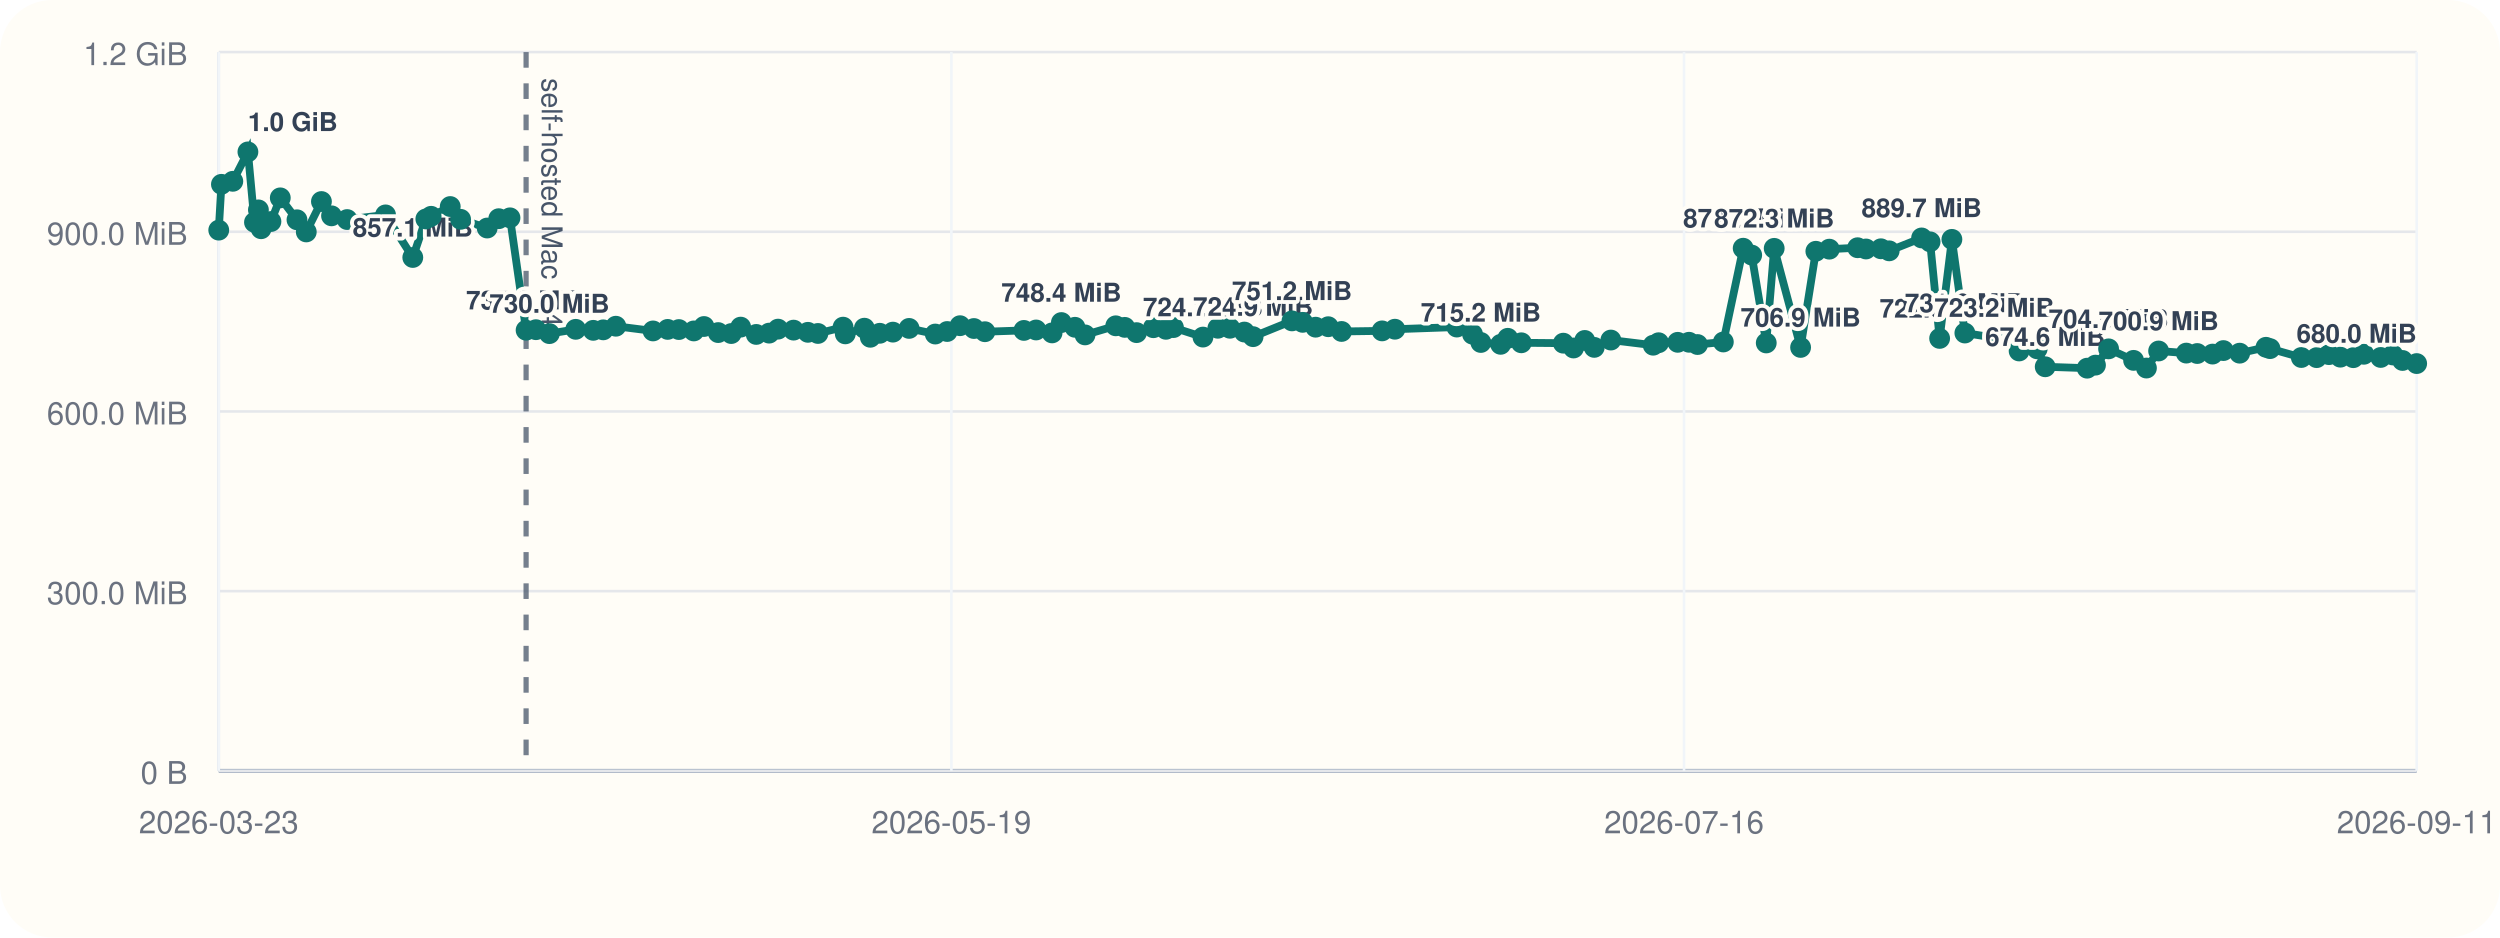
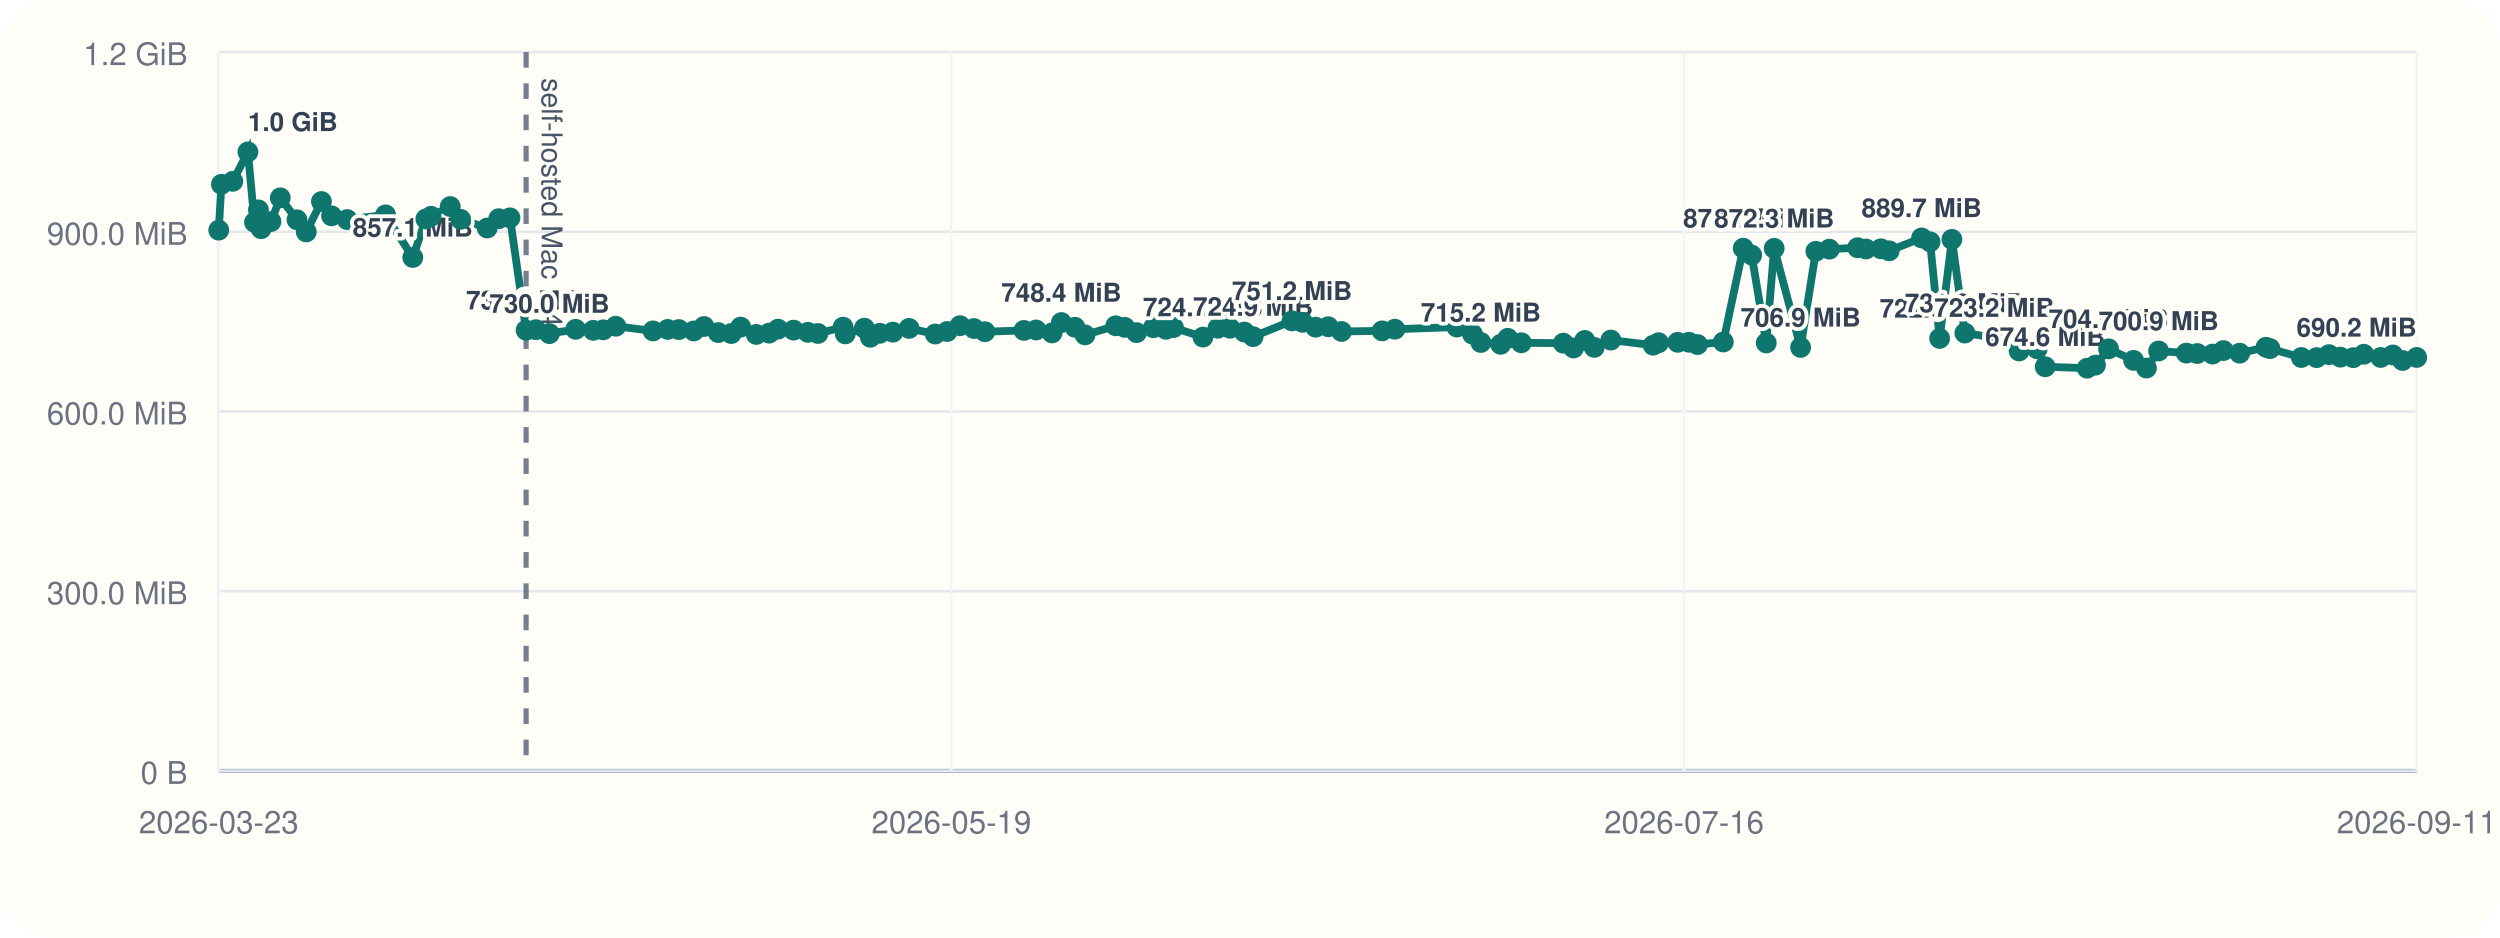
<svg xmlns="http://www.w3.org/2000/svg" viewBox="0 0 960 360">
  <rect width="960" height="360" rx="20" fill="#fffdf7" />
  <line x1="84" y1="296" x2="928" y2="296" stroke="#cbd5e1" stroke-width="1" />
  <line x1="84" y1="20" x2="84" y2="296" stroke="#cbd5e1" stroke-width="1" />
  <line x1="84" y1="296.00" x2="928" y2="296.00" stroke="#94a3b8" stroke-width="1.5" />
  <line x1="84" y1="296.00" x2="928" y2="296.00" stroke="#e5e7eb" stroke-width="1" />
  <text x="72" y="301.00" text-anchor="end" font-size="12" font-family="Helvetica, Arial, sans-serif" fill="#6b7280">0 B</text>
  <line x1="84" y1="227.00" x2="928" y2="227.00" stroke="#e5e7eb" stroke-width="1" />
  <text x="72" y="232.00" text-anchor="end" font-size="12" font-family="Helvetica, Arial, sans-serif" fill="#6b7280">300.0 MiB</text>
  <line x1="84" y1="158.00" x2="928" y2="158.00" stroke="#e5e7eb" stroke-width="1" />
  <text x="72" y="163.00" text-anchor="end" font-size="12" font-family="Helvetica, Arial, sans-serif" fill="#6b7280">600.0 MiB</text>
  <line x1="84" y1="89.00" x2="928" y2="89.00" stroke="#e5e7eb" stroke-width="1" />
  <text x="72" y="94.00" text-anchor="end" font-size="12" font-family="Helvetica, Arial, sans-serif" fill="#6b7280">900.0 MiB</text>
  <line x1="84" y1="20.00" x2="928" y2="20.00" stroke="#e5e7eb" stroke-width="1" />
  <text x="72" y="25.00" text-anchor="end" font-size="12" font-family="Helvetica, Arial, sans-serif" fill="#6b7280">1.2 GiB</text>
  <line x1="84.00" y1="20" x2="84.00" y2="296" stroke="#f1f5f9" stroke-width="1" />
  <text x="84.00" y="320" text-anchor="middle" font-size="12" font-family="Helvetica, Arial, sans-serif" fill="#6b7280">2026-03-23</text>
  <line x1="365.33" y1="20" x2="365.33" y2="296" stroke="#f1f5f9" stroke-width="1" />
  <text x="365.33" y="320" text-anchor="middle" font-size="12" font-family="Helvetica, Arial, sans-serif" fill="#6b7280">2026-05-19</text>
  <line x1="646.67" y1="20" x2="646.67" y2="296" stroke="#f1f5f9" stroke-width="1" />
  <text x="646.67" y="320" text-anchor="middle" font-size="12" font-family="Helvetica, Arial, sans-serif" fill="#6b7280">2026-07-16</text>
  <line x1="928.00" y1="20" x2="928.00" y2="296" stroke="#f1f5f9" stroke-width="1" />
  <text x="928.00" y="320" text-anchor="middle" font-size="12" font-family="Helvetica, Arial, sans-serif" fill="#6b7280">2026-09-11</text>
  <line x1="202.02" y1="20" x2="202.02" y2="296" stroke="#475569" stroke-width="2" stroke-dasharray="6 6" opacity="0.75" />
  <text x="208.02" y="30" transform="rotate(90 208.02 30)" font-size="11" font-family="Helvetica, Arial, sans-serif" fill="#475569">self-hosted Mac M4</text>
-   <polyline fill="none" stroke="#0f766e" stroke-width="3" points="84.00,88.37 85.03,70.78 89.40,69.62 95.20,58.33 97.72,85.36 99.23,80.60 100.27,87.83 104.04,85.07 107.63,75.98 114.04,84.40 117.61,89.06 123.43,77.39 127.31,82.88 133.30,84.31 148.05,82.52 158.51,98.87 163.53,84.08 165.55,83.06 172.89,79.31 176.87,84.22 187.08,87.56 191.52,83.98 195.84,83.65 202.02,126.80 205.80,126.60 210.97,128.11 221.08,126.46 227.81,126.85 231.64,126.66 236.49,125.27 250.76,127.08 256.39,126.49 260.69,126.55 266.42,127.08 270.33,125.38 275.78,127.71 280.80,128.08 284.42,125.62 290.40,128.42 295.35,127.92 298.77,126.39 304.74,126.77 310.24,127.61 314.09,128.05 323.74,125.63 324.59,128.20 331.92,126.03 334.20,129.51 337.84,127.98 342.88,127.54 349.09,126.11 359.14,128.27 363.71,127.30 368.65,125.07 373.99,126.15 378.21,127.38 393.18,126.88 397.86,126.71 404.00,127.83 407.57,123.86 412.79,125.68 416.65,128.60 428.45,125.11 431.91,125.71 436.44,127.73 442.90,125.84 447.72,126.45 450.61,125.79 461.94,129.44 467.65,126.05 472.30,126.05 477.84,127.51 481.19,129.28 496.12,123.22 500.23,123.78 505.20,125.64 510.05,125.46 515.16,127.28 530.73,127.06 535.64,126.42 559.42,125.59 565.45,128.33 568.64,131.51 576.25,132.22 578.99,129.91 584.19,131.63 600.32,131.78 604.24,133.63 608.54,130.73 612.19,133.39 618.57,130.58 634.82,132.56 636.91,131.61 644.25,131.45 648.58,131.43 651.85,132.30 661.76,131.32 669.38,95.32 672.65,97.95 678.24,131.69 681.29,95.37 691.43,133.41 697.29,96.49 702.46,95.68 713.32,95.13 716.54,95.61 722.27,95.53 725.45,96.32 737.90,91.37 741.15,92.87 744.82,129.95 749.53,91.92 754.51,127.88 765.83,129.67 771.33,128.54 775.34,134.77 782.28,133.95 785.36,140.84 801.47,141.38 804.66,140.21 809.70,133.96 819.30,138.38 824.23,141.33 828.91,134.78 839.54,135.59 843.74,135.75 849.62,135.97 853.79,134.62 860.04,135.62 870.14,133.36 871.69,133.87 883.71,137.28 889.59,137.33 894.31,136.18 898.70,137.15 903.67,137.35 907.72,136.04 914.19,137.26 918.86,136.31 922.58,138.42 928.00,139.61" />
+   <polyline fill="none" stroke="#0f766e" stroke-width="3" points="84.00,88.37 85.03,70.78 89.40,69.62 95.20,58.33 97.72,85.36 99.23,80.60 100.27,87.83 104.04,85.07 107.63,75.98 114.04,84.40 117.61,89.06 123.43,77.39 127.31,82.88 133.30,84.31 148.05,82.52 158.51,98.87 163.53,84.08 165.55,83.06 172.89,79.31 176.87,84.22 187.08,87.56 191.52,83.98 195.84,83.65 202.02,126.80 205.80,126.60 210.97,128.11 221.08,126.46 227.81,126.85 231.64,126.66 236.49,125.27 250.76,127.08 256.39,126.49 260.69,126.55 266.42,127.08 270.33,125.38 275.78,127.71 280.80,128.08 284.42,125.62 290.40,128.42 295.35,127.92 298.77,126.39 304.74,126.77 310.24,127.61 314.09,128.05 323.74,125.63 324.59,128.20 331.92,126.03 334.20,129.51 337.84,127.98 342.88,127.54 349.09,126.11 359.14,128.27 363.71,127.30 368.65,125.07 373.99,126.15 378.21,127.38 393.18,126.88 397.86,126.71 404.00,127.83 407.57,123.86 412.79,125.68 416.65,128.60 428.45,125.11 431.91,125.71 436.44,127.73 442.90,125.84 447.72,126.45 450.61,125.79 461.94,129.44 467.65,126.05 472.30,126.05 477.84,127.51 481.19,129.28 496.12,123.22 500.23,123.78 505.20,125.64 510.05,125.46 515.16,127.28 530.73,127.06 535.64,126.42 559.42,125.59 565.45,128.33 568.64,131.51 576.25,132.22 578.99,129.91 584.19,131.63 600.32,131.78 604.24,133.63 608.54,130.73 612.19,133.39 618.57,130.58 634.82,132.56 636.91,131.61 644.25,131.45 648.58,131.43 651.85,132.30 661.76,131.32 669.38,95.32 672.65,97.95 678.24,131.69 681.29,95.37 691.43,133.41 697.29,96.49 702.46,95.68 713.32,95.13 716.54,95.61 722.27,95.53 725.45,96.32 737.90,91.37 741.15,92.87 744.82,129.95 749.53,91.92 754.51,127.88 765.83,129.67 771.33,128.54 775.34,134.77 782.28,133.95 785.36,140.84 801.47,141.38 804.66,140.21 809.70,133.96 819.30,138.38 824.23,141.33 828.91,134.78 839.54,135.59 843.74,135.75 849.62,135.97 853.79,134.62 860.04,135.62 870.14,133.36 871.69,133.87 883.71,137.28 889.59,137.33 894.31,136.18 898.70,137.15 903.67,137.35 907.72,136.04 914.19,137.26 918.86,136.31 922.58,138.42 928.00,137.26" />
  <circle cx="84.00" cy="88.37" r="4" fill="#0f766e" />
  <circle cx="85.03" cy="70.78" r="4" fill="#0f766e" />
  <circle cx="89.40" cy="69.62" r="4" fill="#0f766e" />
  <circle cx="95.20" cy="58.33" r="4" fill="#0f766e" />
  <text x="95.20" y="50.33" text-anchor="start" font-size="10" font-family="Helvetica, Arial, sans-serif" font-weight="600" paint-order="stroke" stroke="#fffdf7" stroke-width="3" stroke-linejoin="round" fill="#334155">1.0 GiB</text>
  <circle cx="97.72" cy="85.36" r="4" fill="#0f766e" />
  <circle cx="99.23" cy="80.60" r="4" fill="#0f766e" />
  <circle cx="100.27" cy="87.83" r="4" fill="#0f766e" />
  <circle cx="104.04" cy="85.07" r="4" fill="#0f766e" />
  <circle cx="107.63" cy="75.98" r="4" fill="#0f766e" />
  <circle cx="114.04" cy="84.40" r="4" fill="#0f766e" />
  <circle cx="117.61" cy="89.06" r="4" fill="#0f766e" />
  <circle cx="123.43" cy="77.39" r="4" fill="#0f766e" />
  <circle cx="127.31" cy="82.88" r="4" fill="#0f766e" />
  <circle cx="133.30" cy="84.31" r="4" fill="#0f766e" />
  <circle cx="148.05" cy="82.52" r="4" fill="#0f766e" />
  <circle cx="158.51" cy="98.87" r="4" fill="#0f766e" />
  <text x="158.51" y="90.87" text-anchor="middle" font-size="10" font-family="Helvetica, Arial, sans-serif" font-weight="600" paint-order="stroke" stroke="#fffdf7" stroke-width="3" stroke-linejoin="round" fill="#334155">857.1 MiB</text>
  <circle cx="163.53" cy="84.08" r="4" fill="#0f766e" />
  <circle cx="165.55" cy="83.06" r="4" fill="#0f766e" />
  <circle cx="172.89" cy="79.31" r="4" fill="#0f766e" />
  <circle cx="176.87" cy="84.22" r="4" fill="#0f766e" />
  <circle cx="187.08" cy="87.56" r="4" fill="#0f766e" />
  <circle cx="191.52" cy="83.98" r="4" fill="#0f766e" />
  <circle cx="195.84" cy="83.65" r="4" fill="#0f766e" />
  <circle cx="202.02" cy="126.80" r="4" fill="#0f766e" />
  <text x="202.02" y="118.80" text-anchor="middle" font-size="10" font-family="Helvetica, Arial, sans-serif" font-weight="600" paint-order="stroke" stroke="#fffdf7" stroke-width="3" stroke-linejoin="round" fill="#334155">735.6 MiB</text>
  <circle cx="205.80" cy="126.60" r="4" fill="#0f766e" />
  <circle cx="210.97" cy="128.11" r="4" fill="#0f766e" />
  <text x="210.97" y="120.11" text-anchor="middle" font-size="10" font-family="Helvetica, Arial, sans-serif" font-weight="600" paint-order="stroke" stroke="#fffdf7" stroke-width="3" stroke-linejoin="round" fill="#334155">730.0 MiB</text>
  <circle cx="221.08" cy="126.46" r="4" fill="#0f766e" />
  <circle cx="227.81" cy="126.85" r="4" fill="#0f766e" />
  <circle cx="231.64" cy="126.66" r="4" fill="#0f766e" />
  <circle cx="236.49" cy="125.27" r="4" fill="#0f766e" />
  <circle cx="250.76" cy="127.08" r="4" fill="#0f766e" />
  <circle cx="256.39" cy="126.49" r="4" fill="#0f766e" />
  <circle cx="260.69" cy="126.55" r="4" fill="#0f766e" />
  <circle cx="266.42" cy="127.08" r="4" fill="#0f766e" />
  <circle cx="270.33" cy="125.38" r="4" fill="#0f766e" />
  <circle cx="275.78" cy="127.71" r="4" fill="#0f766e" />
  <circle cx="280.80" cy="128.08" r="4" fill="#0f766e" />
  <circle cx="284.42" cy="125.62" r="4" fill="#0f766e" />
  <circle cx="290.40" cy="128.42" r="4" fill="#0f766e" />
  <circle cx="295.35" cy="127.92" r="4" fill="#0f766e" />
  <circle cx="298.77" cy="126.39" r="4" fill="#0f766e" />
  <circle cx="304.74" cy="126.77" r="4" fill="#0f766e" />
  <circle cx="310.24" cy="127.61" r="4" fill="#0f766e" />
  <circle cx="314.09" cy="128.05" r="4" fill="#0f766e" />
  <circle cx="323.74" cy="125.63" r="4" fill="#0f766e" />
  <circle cx="324.59" cy="128.20" r="4" fill="#0f766e" />
  <circle cx="331.92" cy="126.03" r="4" fill="#0f766e" />
  <circle cx="334.20" cy="129.51" r="4" fill="#0f766e" />
  <circle cx="337.84" cy="127.98" r="4" fill="#0f766e" />
  <circle cx="342.88" cy="127.54" r="4" fill="#0f766e" />
  <circle cx="349.09" cy="126.11" r="4" fill="#0f766e" />
  <circle cx="359.14" cy="128.27" r="4" fill="#0f766e" />
  <circle cx="363.71" cy="127.30" r="4" fill="#0f766e" />
  <circle cx="368.65" cy="125.07" r="4" fill="#0f766e" />
  <circle cx="373.99" cy="126.15" r="4" fill="#0f766e" />
  <circle cx="378.21" cy="127.38" r="4" fill="#0f766e" />
  <circle cx="393.18" cy="126.88" r="4" fill="#0f766e" />
  <circle cx="397.86" cy="126.71" r="4" fill="#0f766e" />
  <circle cx="404.00" cy="127.83" r="4" fill="#0f766e" />
  <circle cx="407.57" cy="123.86" r="4" fill="#0f766e" />
  <text x="407.57" y="115.86" text-anchor="middle" font-size="10" font-family="Helvetica, Arial, sans-serif" font-weight="600" paint-order="stroke" stroke="#fffdf7" stroke-width="3" stroke-linejoin="round" fill="#334155">748.4 MiB</text>
  <circle cx="412.79" cy="125.68" r="4" fill="#0f766e" />
  <circle cx="416.65" cy="128.60" r="4" fill="#0f766e" />
  <circle cx="428.45" cy="125.11" r="4" fill="#0f766e" />
  <circle cx="431.91" cy="125.71" r="4" fill="#0f766e" />
  <circle cx="436.44" cy="127.73" r="4" fill="#0f766e" />
  <circle cx="442.90" cy="125.84" r="4" fill="#0f766e" />
  <circle cx="447.72" cy="126.45" r="4" fill="#0f766e" />
  <circle cx="450.61" cy="125.79" r="4" fill="#0f766e" />
  <circle cx="461.94" cy="129.44" r="4" fill="#0f766e" />
  <text x="461.94" y="121.44" text-anchor="middle" font-size="10" font-family="Helvetica, Arial, sans-serif" font-weight="600" paint-order="stroke" stroke="#fffdf7" stroke-width="3" stroke-linejoin="round" fill="#334155">724.2 MiB</text>
  <circle cx="467.65" cy="126.05" r="4" fill="#0f766e" />
  <circle cx="472.30" cy="126.05" r="4" fill="#0f766e" />
  <circle cx="477.84" cy="127.51" r="4" fill="#0f766e" />
  <circle cx="481.19" cy="129.28" r="4" fill="#0f766e" />
  <text x="481.19" y="121.28" text-anchor="middle" font-size="10" font-family="Helvetica, Arial, sans-serif" font-weight="600" paint-order="stroke" stroke="#fffdf7" stroke-width="3" stroke-linejoin="round" fill="#334155">724.9 MiB</text>
  <circle cx="496.12" cy="123.22" r="4" fill="#0f766e" />
  <text x="496.12" y="115.22" text-anchor="middle" font-size="10" font-family="Helvetica, Arial, sans-serif" font-weight="600" paint-order="stroke" stroke="#fffdf7" stroke-width="3" stroke-linejoin="round" fill="#334155">751.2 MiB</text>
  <circle cx="500.23" cy="123.78" r="4" fill="#0f766e" />
  <circle cx="505.20" cy="125.64" r="4" fill="#0f766e" />
  <circle cx="510.05" cy="125.46" r="4" fill="#0f766e" />
  <circle cx="515.16" cy="127.28" r="4" fill="#0f766e" />
  <circle cx="530.73" cy="127.06" r="4" fill="#0f766e" />
  <circle cx="535.64" cy="126.42" r="4" fill="#0f766e" />
  <circle cx="559.42" cy="125.59" r="4" fill="#0f766e" />
  <circle cx="565.45" cy="128.33" r="4" fill="#0f766e" />
  <circle cx="568.64" cy="131.51" r="4" fill="#0f766e" />
  <text x="568.64" y="123.51" text-anchor="middle" font-size="10" font-family="Helvetica, Arial, sans-serif" font-weight="600" paint-order="stroke" stroke="#fffdf7" stroke-width="3" stroke-linejoin="round" fill="#334155">715.2 MiB</text>
  <circle cx="576.25" cy="132.22" r="4" fill="#0f766e" />
  <circle cx="578.99" cy="129.91" r="4" fill="#0f766e" />
  <circle cx="584.19" cy="131.63" r="4" fill="#0f766e" />
  <circle cx="600.32" cy="131.78" r="4" fill="#0f766e" />
  <circle cx="604.24" cy="133.63" r="4" fill="#0f766e" />
  <circle cx="608.54" cy="130.73" r="4" fill="#0f766e" />
  <circle cx="612.19" cy="133.39" r="4" fill="#0f766e" />
  <circle cx="618.57" cy="130.58" r="4" fill="#0f766e" />
  <circle cx="634.82" cy="132.56" r="4" fill="#0f766e" />
  <circle cx="636.91" cy="131.61" r="4" fill="#0f766e" />
  <circle cx="644.25" cy="131.45" r="4" fill="#0f766e" />
  <circle cx="648.58" cy="131.43" r="4" fill="#0f766e" />
  <circle cx="651.85" cy="132.30" r="4" fill="#0f766e" />
  <circle cx="661.76" cy="131.32" r="4" fill="#0f766e" />
  <circle cx="669.38" cy="95.32" r="4" fill="#0f766e" />
  <text x="669.38" y="87.32" text-anchor="middle" font-size="10" font-family="Helvetica, Arial, sans-serif" font-weight="600" paint-order="stroke" stroke="#fffdf7" stroke-width="3" stroke-linejoin="round" fill="#334155">872.5 MiB</text>
  <circle cx="672.65" cy="97.95" r="4" fill="#0f766e" />
  <circle cx="678.24" cy="131.69" r="4" fill="#0f766e" />
  <circle cx="681.29" cy="95.37" r="4" fill="#0f766e" />
  <text x="681.29" y="87.37" text-anchor="middle" font-size="10" font-family="Helvetica, Arial, sans-serif" font-weight="600" paint-order="stroke" stroke="#fffdf7" stroke-width="3" stroke-linejoin="round" fill="#334155">872.3 MiB</text>
  <circle cx="691.43" cy="133.41" r="4" fill="#0f766e" />
  <text x="691.43" y="125.41" text-anchor="middle" font-size="10" font-family="Helvetica, Arial, sans-serif" font-weight="600" paint-order="stroke" stroke="#fffdf7" stroke-width="3" stroke-linejoin="round" fill="#334155">706.9 MiB</text>
  <circle cx="697.29" cy="96.49" r="4" fill="#0f766e" />
  <circle cx="702.46" cy="95.68" r="4" fill="#0f766e" />
  <circle cx="713.32" cy="95.13" r="4" fill="#0f766e" />
  <circle cx="716.54" cy="95.61" r="4" fill="#0f766e" />
  <circle cx="722.27" cy="95.53" r="4" fill="#0f766e" />
  <circle cx="725.45" cy="96.32" r="4" fill="#0f766e" />
  <circle cx="737.90" cy="91.37" r="4" fill="#0f766e" />
  <text x="737.90" y="83.37" text-anchor="middle" font-size="10" font-family="Helvetica, Arial, sans-serif" font-weight="600" paint-order="stroke" stroke="#fffdf7" stroke-width="3" stroke-linejoin="round" fill="#334155">889.7 MiB</text>
  <circle cx="741.15" cy="92.87" r="4" fill="#0f766e" />
  <circle cx="744.82" cy="129.95" r="4" fill="#0f766e" />
  <text x="744.82" y="121.95" text-anchor="middle" font-size="10" font-family="Helvetica, Arial, sans-serif" font-weight="600" paint-order="stroke" stroke="#fffdf7" stroke-width="3" stroke-linejoin="round" fill="#334155">722.0 MiB</text>
  <circle cx="749.53" cy="91.92" r="4" fill="#0f766e" />
  <circle cx="754.51" cy="127.88" r="4" fill="#0f766e" />
  <text x="754.51" y="119.88" text-anchor="middle" font-size="10" font-family="Helvetica, Arial, sans-serif" font-weight="600" paint-order="stroke" stroke="#fffdf7" stroke-width="3" stroke-linejoin="round" fill="#334155">731.0 MiB</text>
  <circle cx="765.83" cy="129.67" r="4" fill="#0f766e" />
  <text x="765.83" y="121.67" text-anchor="middle" font-size="10" font-family="Helvetica, Arial, sans-serif" font-weight="600" paint-order="stroke" stroke="#fffdf7" stroke-width="3" stroke-linejoin="round" fill="#334155">723.2 MiB</text>
  <circle cx="771.33" cy="128.54" r="4" fill="#0f766e" />
  <circle cx="775.34" cy="134.77" r="4" fill="#0f766e" />
  <circle cx="782.28" cy="133.95" r="4" fill="#0f766e" />
  <circle cx="785.36" cy="140.84" r="4" fill="#0f766e" />
  <text x="785.36" y="132.84" text-anchor="middle" font-size="10" font-family="Helvetica, Arial, sans-serif" font-weight="600" paint-order="stroke" stroke="#fffdf7" stroke-width="3" stroke-linejoin="round" fill="#334155">674.6 MiB</text>
  <circle cx="801.47" cy="141.38" r="4" fill="#0f766e" />
  <circle cx="804.66" cy="140.21" r="4" fill="#0f766e" />
  <circle cx="809.70" cy="133.96" r="4" fill="#0f766e" />
  <text x="809.70" y="125.96" text-anchor="middle" font-size="10" font-family="Helvetica, Arial, sans-serif" font-weight="600" paint-order="stroke" stroke="#fffdf7" stroke-width="3" stroke-linejoin="round" fill="#334155">704.5 MiB</text>
  <circle cx="819.30" cy="138.38" r="4" fill="#0f766e" />
  <circle cx="824.23" cy="141.33" r="4" fill="#0f766e" />
  <circle cx="828.91" cy="134.78" r="4" fill="#0f766e" />
  <text x="828.91" y="126.78" text-anchor="middle" font-size="10" font-family="Helvetica, Arial, sans-serif" font-weight="600" paint-order="stroke" stroke="#fffdf7" stroke-width="3" stroke-linejoin="round" fill="#334155">700.9 MiB</text>
  <circle cx="839.54" cy="135.59" r="4" fill="#0f766e" />
  <circle cx="843.74" cy="135.75" r="4" fill="#0f766e" />
  <circle cx="849.62" cy="135.97" r="4" fill="#0f766e" />
  <circle cx="853.79" cy="134.62" r="4" fill="#0f766e" />
  <circle cx="860.04" cy="135.62" r="4" fill="#0f766e" />
  <circle cx="870.14" cy="133.36" r="4" fill="#0f766e" />
  <circle cx="871.69" cy="133.87" r="4" fill="#0f766e" />
  <circle cx="883.71" cy="137.28" r="4" fill="#0f766e" />
  <circle cx="889.59" cy="137.33" r="4" fill="#0f766e" />
  <circle cx="894.31" cy="136.18" r="4" fill="#0f766e" />
  <circle cx="898.70" cy="137.15" r="4" fill="#0f766e" />
  <circle cx="903.67" cy="137.35" r="4" fill="#0f766e" />
  <circle cx="907.72" cy="136.04" r="4" fill="#0f766e" />
  <circle cx="914.19" cy="137.26" r="4" fill="#0f766e" />
  <circle cx="918.86" cy="136.31" r="4" fill="#0f766e" />
  <circle cx="922.58" cy="138.42" r="4" fill="#0f766e" />
-   <circle cx="928.00" cy="139.61" r="4" fill="#0f766e" />
-   <text x="928.00" y="131.61" text-anchor="end" font-size="10" font-family="Helvetica, Arial, sans-serif" font-weight="600" paint-order="stroke" stroke="#fffdf7" stroke-width="3" stroke-linejoin="round" fill="#334155">680.0 MiB</text>
+   <circle cx="928.00" cy="137.26" r="4" fill="#0f766e" />
+   <text x="928.00" y="129.26" text-anchor="end" font-size="10" font-family="Helvetica, Arial, sans-serif" font-weight="600" paint-order="stroke" stroke="#fffdf7" stroke-width="3" stroke-linejoin="round" fill="#334155">690.2 MiB</text>
</svg>
